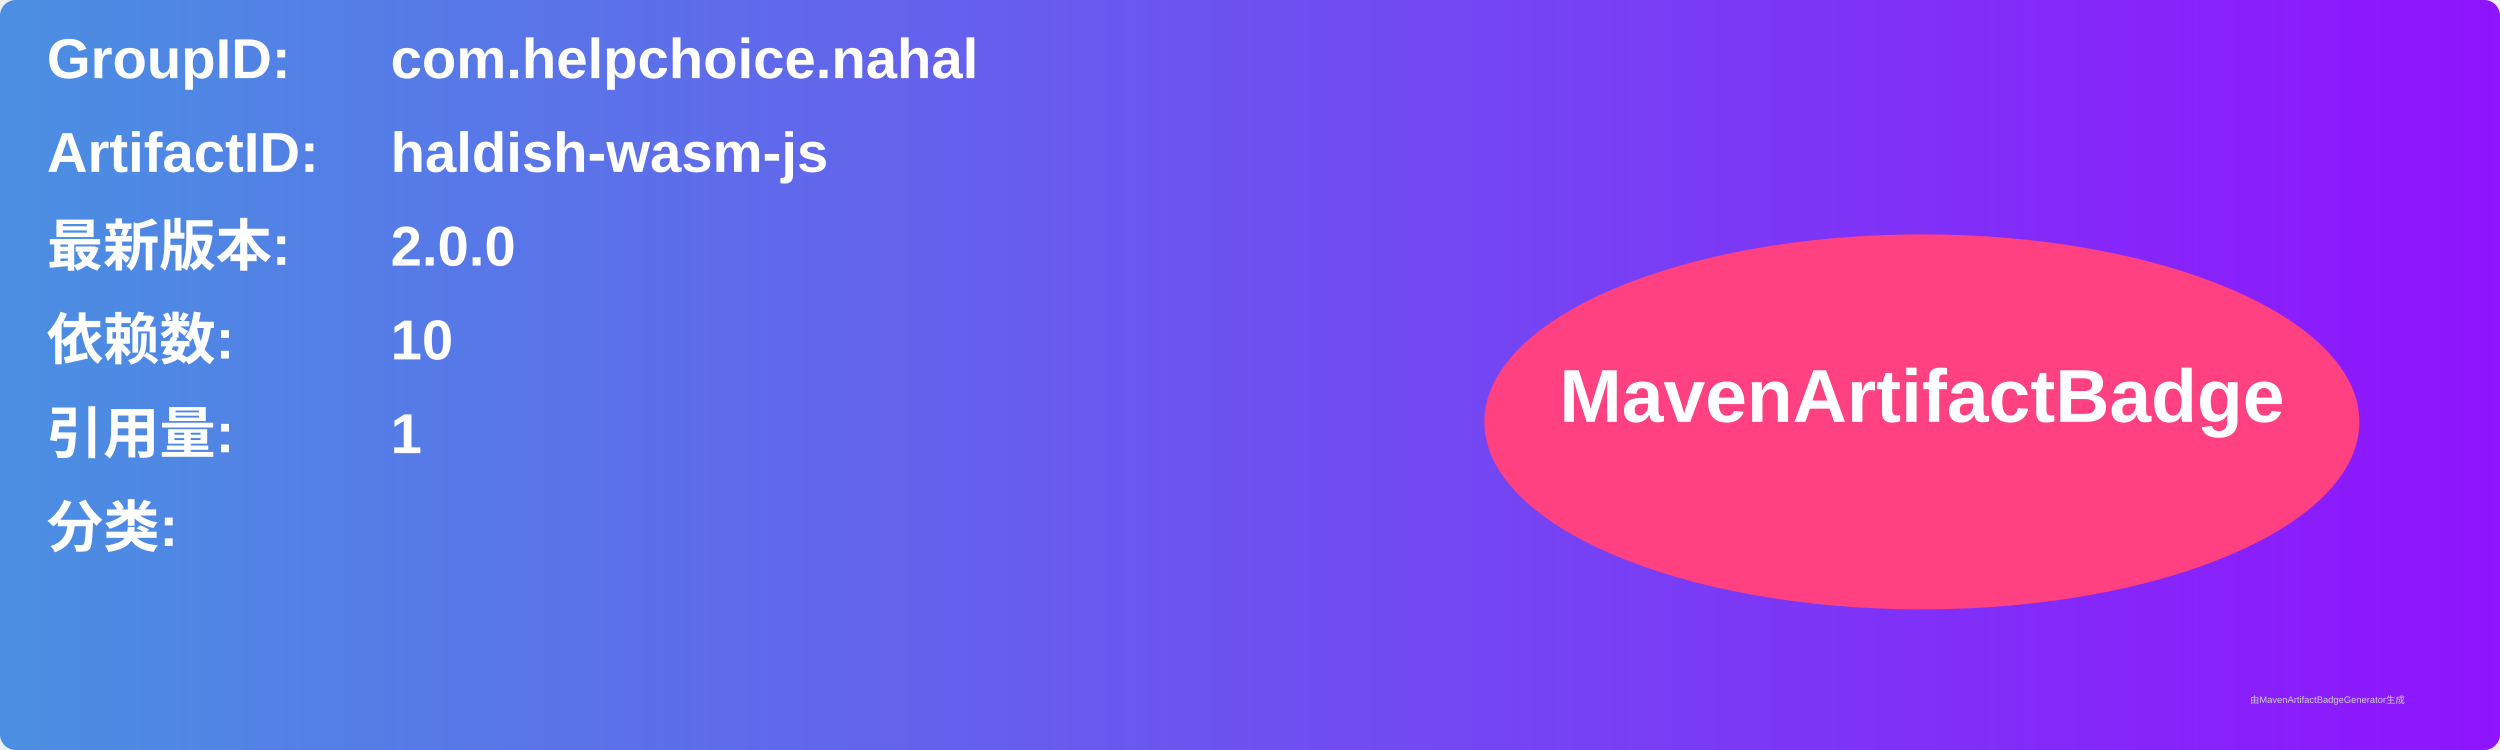
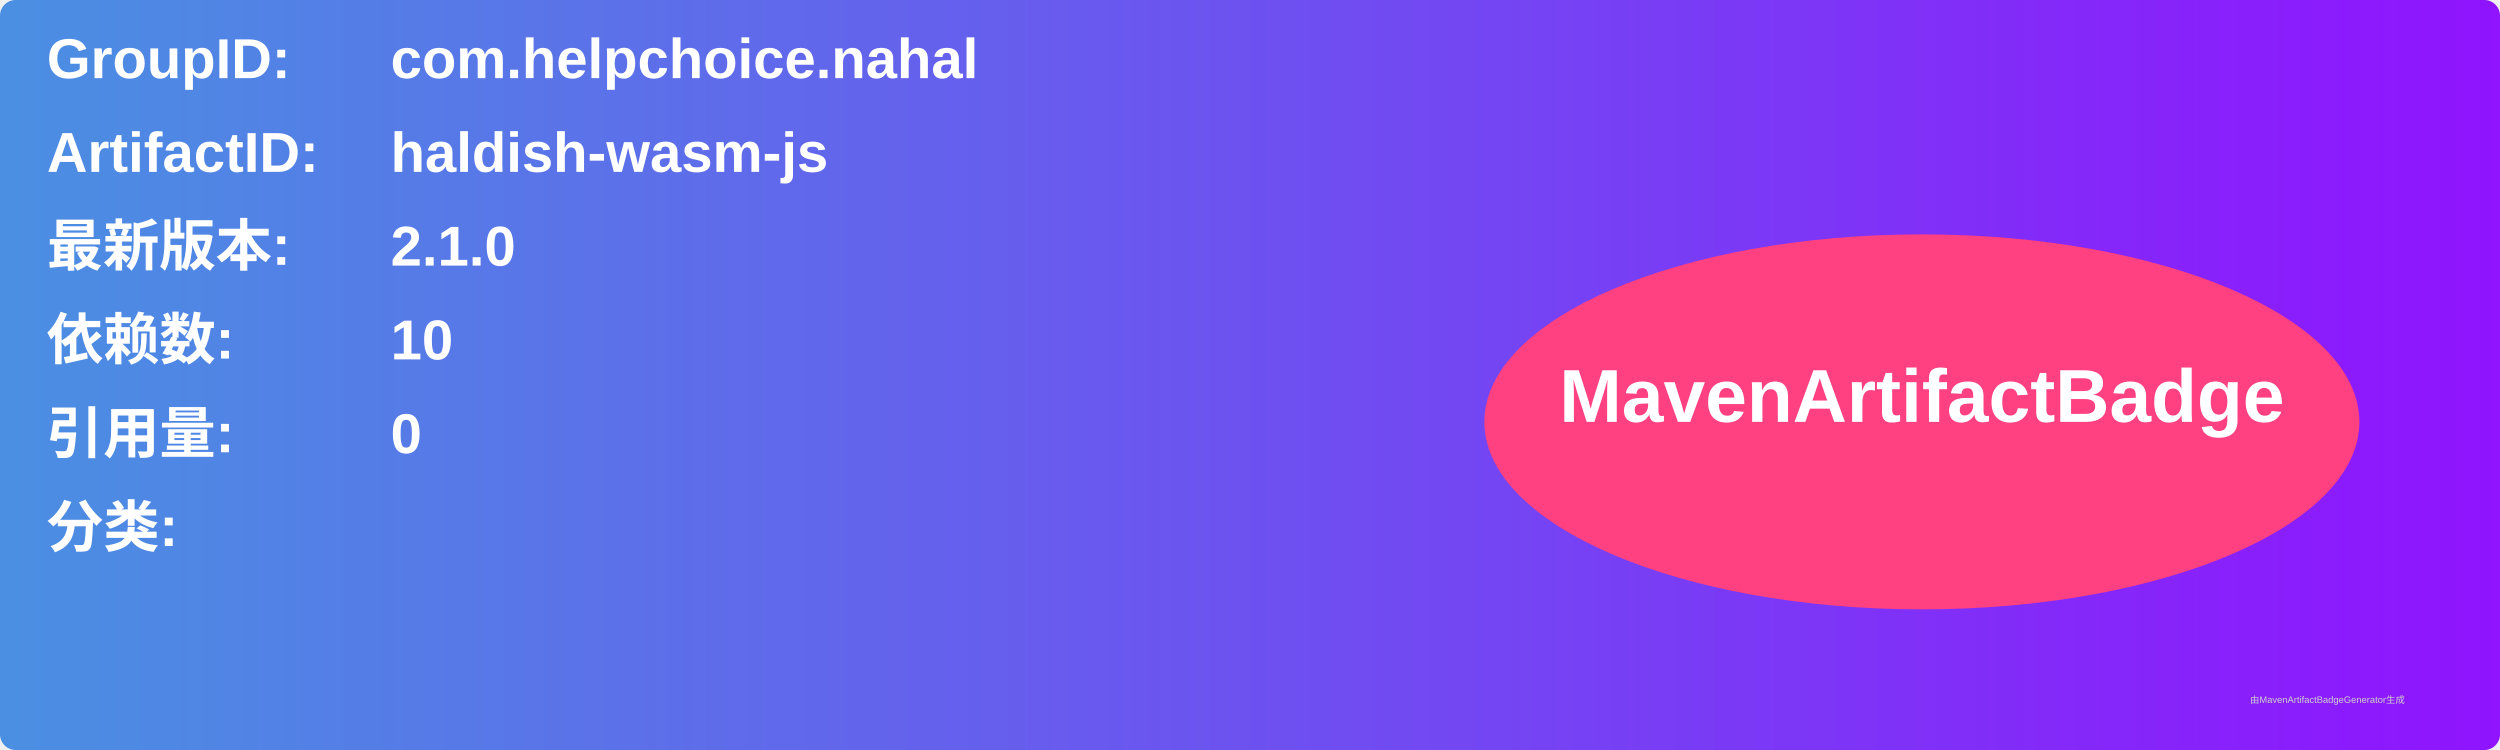
<svg xmlns="http://www.w3.org/2000/svg" width="800" height="240" viewBox="0 0 800 240">
  <linearGradient id="grad" x1="0%" y1="0%" x2="100%" y2="0%">
    <stop offset="0%" stop-color="#4a90e2" />
    <stop offset="100%" stop-color="#9013fe" />
  </linearGradient>
  <rect width="100%" height="100%" rx="5" ry="5" fill="url(#grad)" />
  <g transform="translate(15, 15)">
    <text x="0" y="10" font-family="Arial" font-size="18" fill="white" font-weight="bold" width="260">GroupID:</text>
    <text x="110" y="10" font-family="Arial" font-size="18" fill="white" font-weight="bold" width="460">com.helpchoice.nahal</text>
    <text x="0" y="40" font-family="Arial" font-size="18" fill="white" font-weight="bold" width="260">ArtifactID:</text>
    <text x="110" y="40" font-family="Arial" font-size="18" fill="white" font-weight="bold" width="460">haldish-wasm-js</text>
    <text x="0" y="70" font-family="Arial" font-size="18" fill="white" font-weight="bold">最新版本:</text>
    <text x="110" y="70" font-family="Arial" font-size="18" fill="white" font-weight="bold">
-       <tspan font-weight="bold">2.0.0</tspan>
+       <tspan font-weight="bold">2.1.0</tspan>
    </text>
    <text x="0" y="100" font-family="Arial" font-size="18" fill="white" font-weight="bold">依赖数: </text>
    <text x="110" y="100" font-family="Arial" font-size="18" fill="white">
      <tspan font-weight="bold">10</tspan>
    </text>
    <text x="0" y="130" font-family="Arial" font-size="18" fill="white" font-weight="bold">引用量: </text>
    <text x="110" y="130" font-family="Arial" font-size="18" fill="white">
-       <tspan font-weight="bold">1</tspan>
+       <tspan font-weight="bold">0</tspan>
    </text>
    <text x="0" y="160" font-family="Arial" font-size="18" fill="white" font-weight="bold">分类:</text>
    <text x="10" y="190" font-family="Arial" font-size="10" fill="white">
      <tspan font-weight="bold" />
    </text>
    <ellipse cx="600" cy="120" rx="140" ry="60" fill="#ff4081" />
    <text x="600" y="120" text-anchor="middle" font-family="Arial" font-size="24" fill="white" font-weight="bold">MavenArtifactBadge</text>
  </g>
  <text x="720" y="225" font-family="Arial" font-size="3" fill="#d0d0d0">由MavenArtifactBadgeGenerator生成</text>
</svg>
